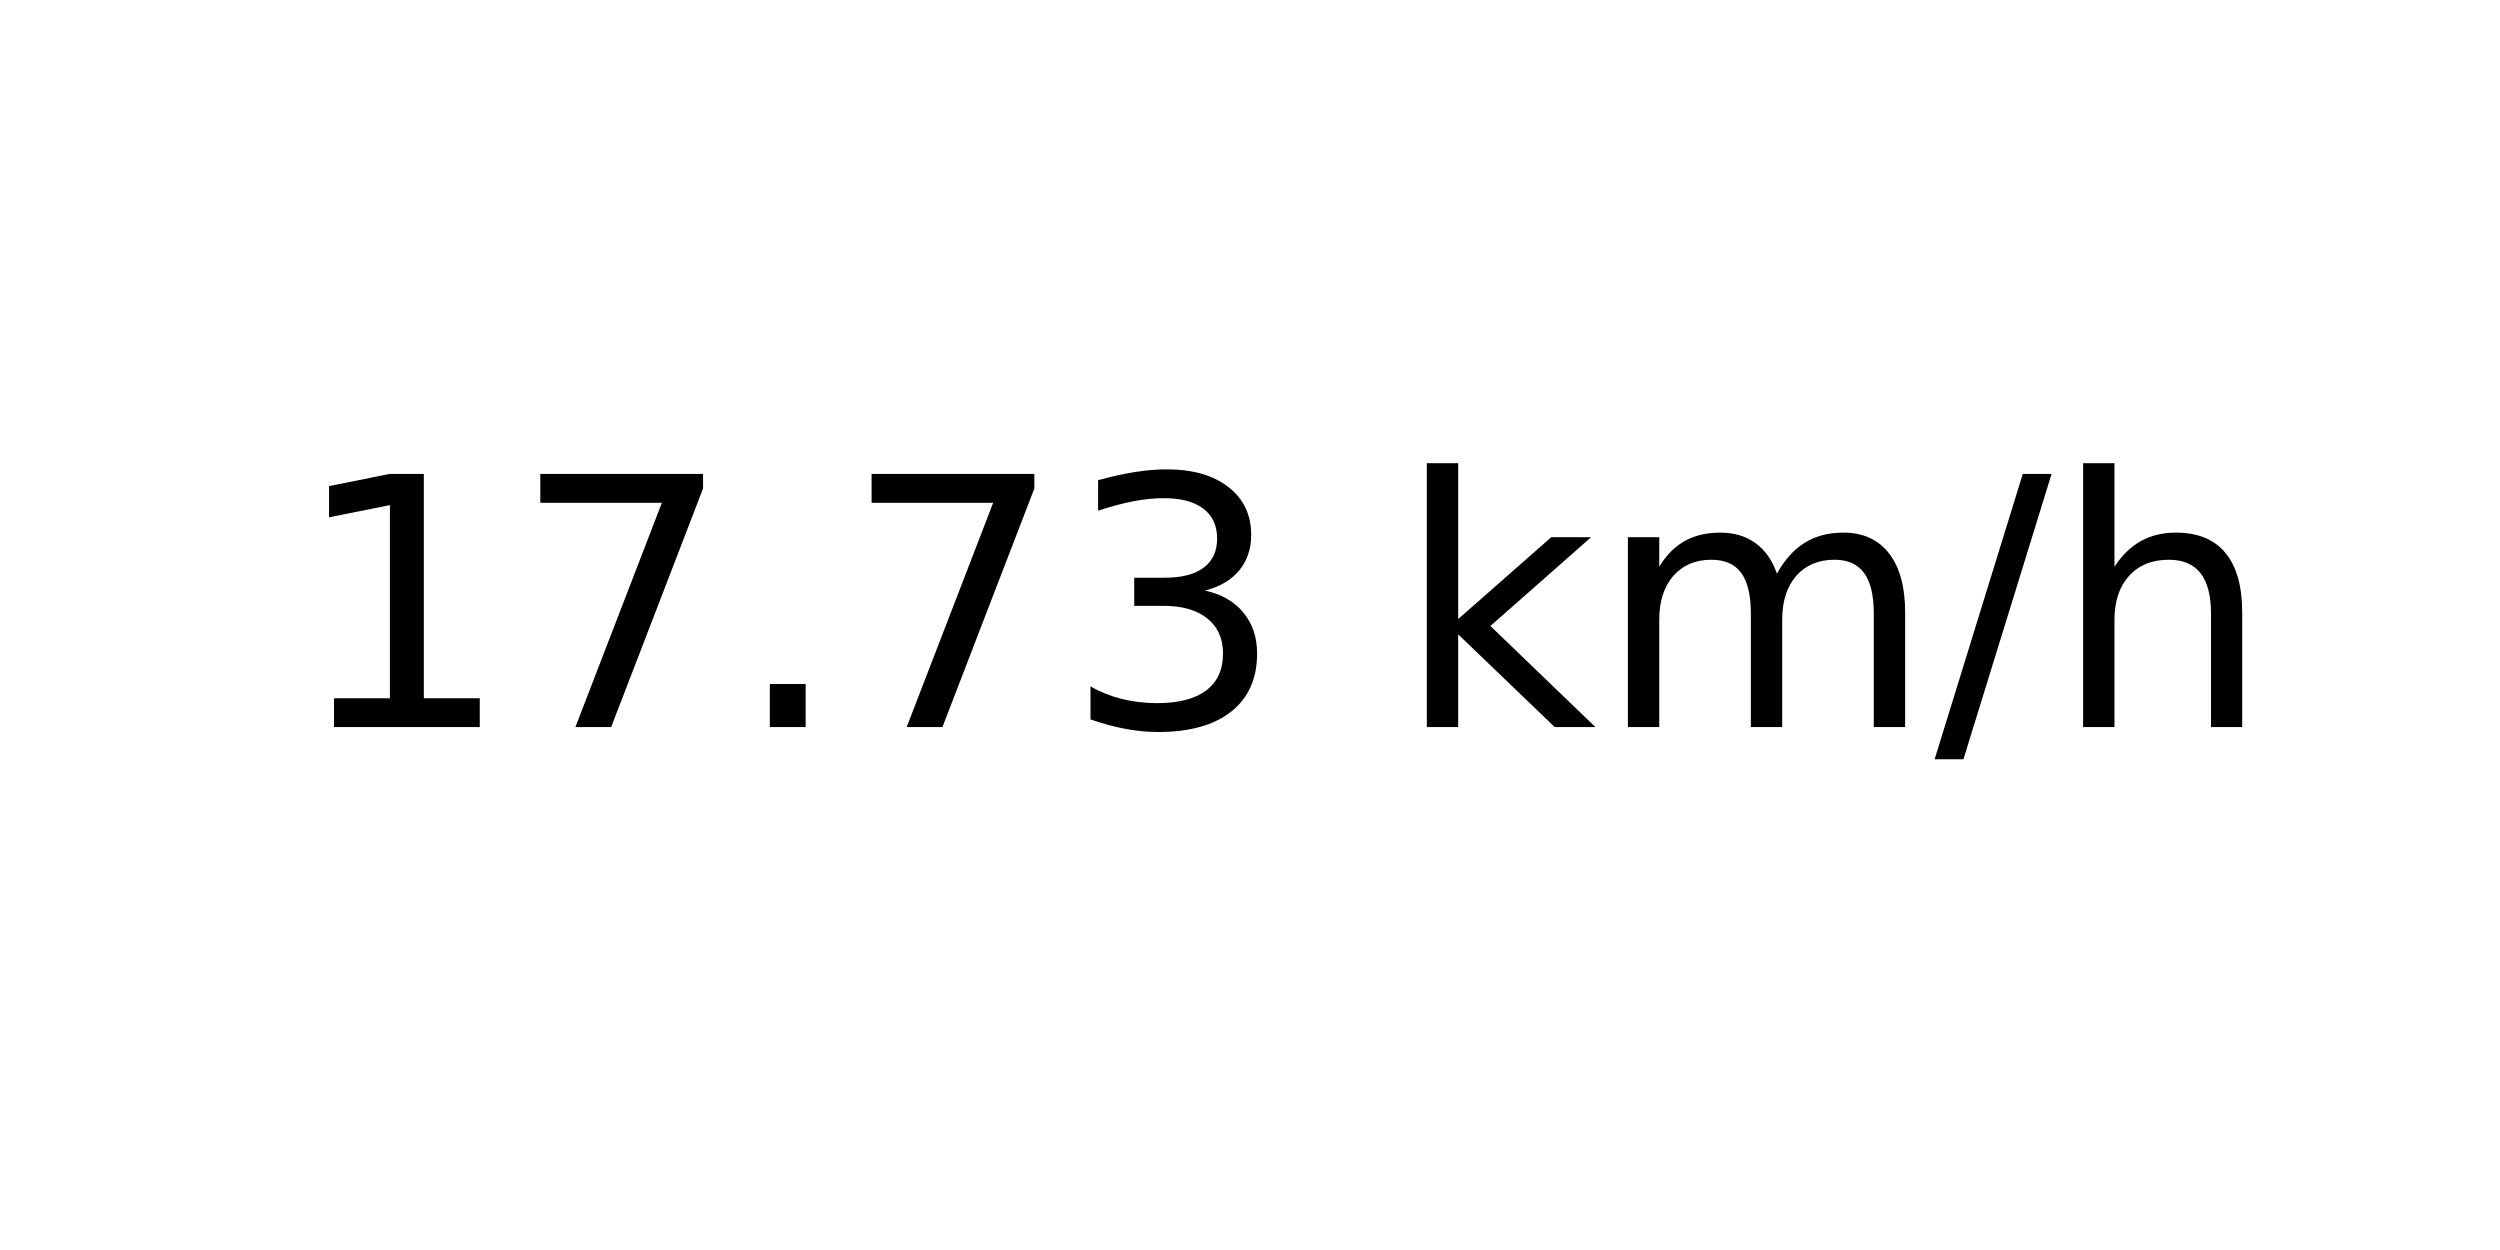
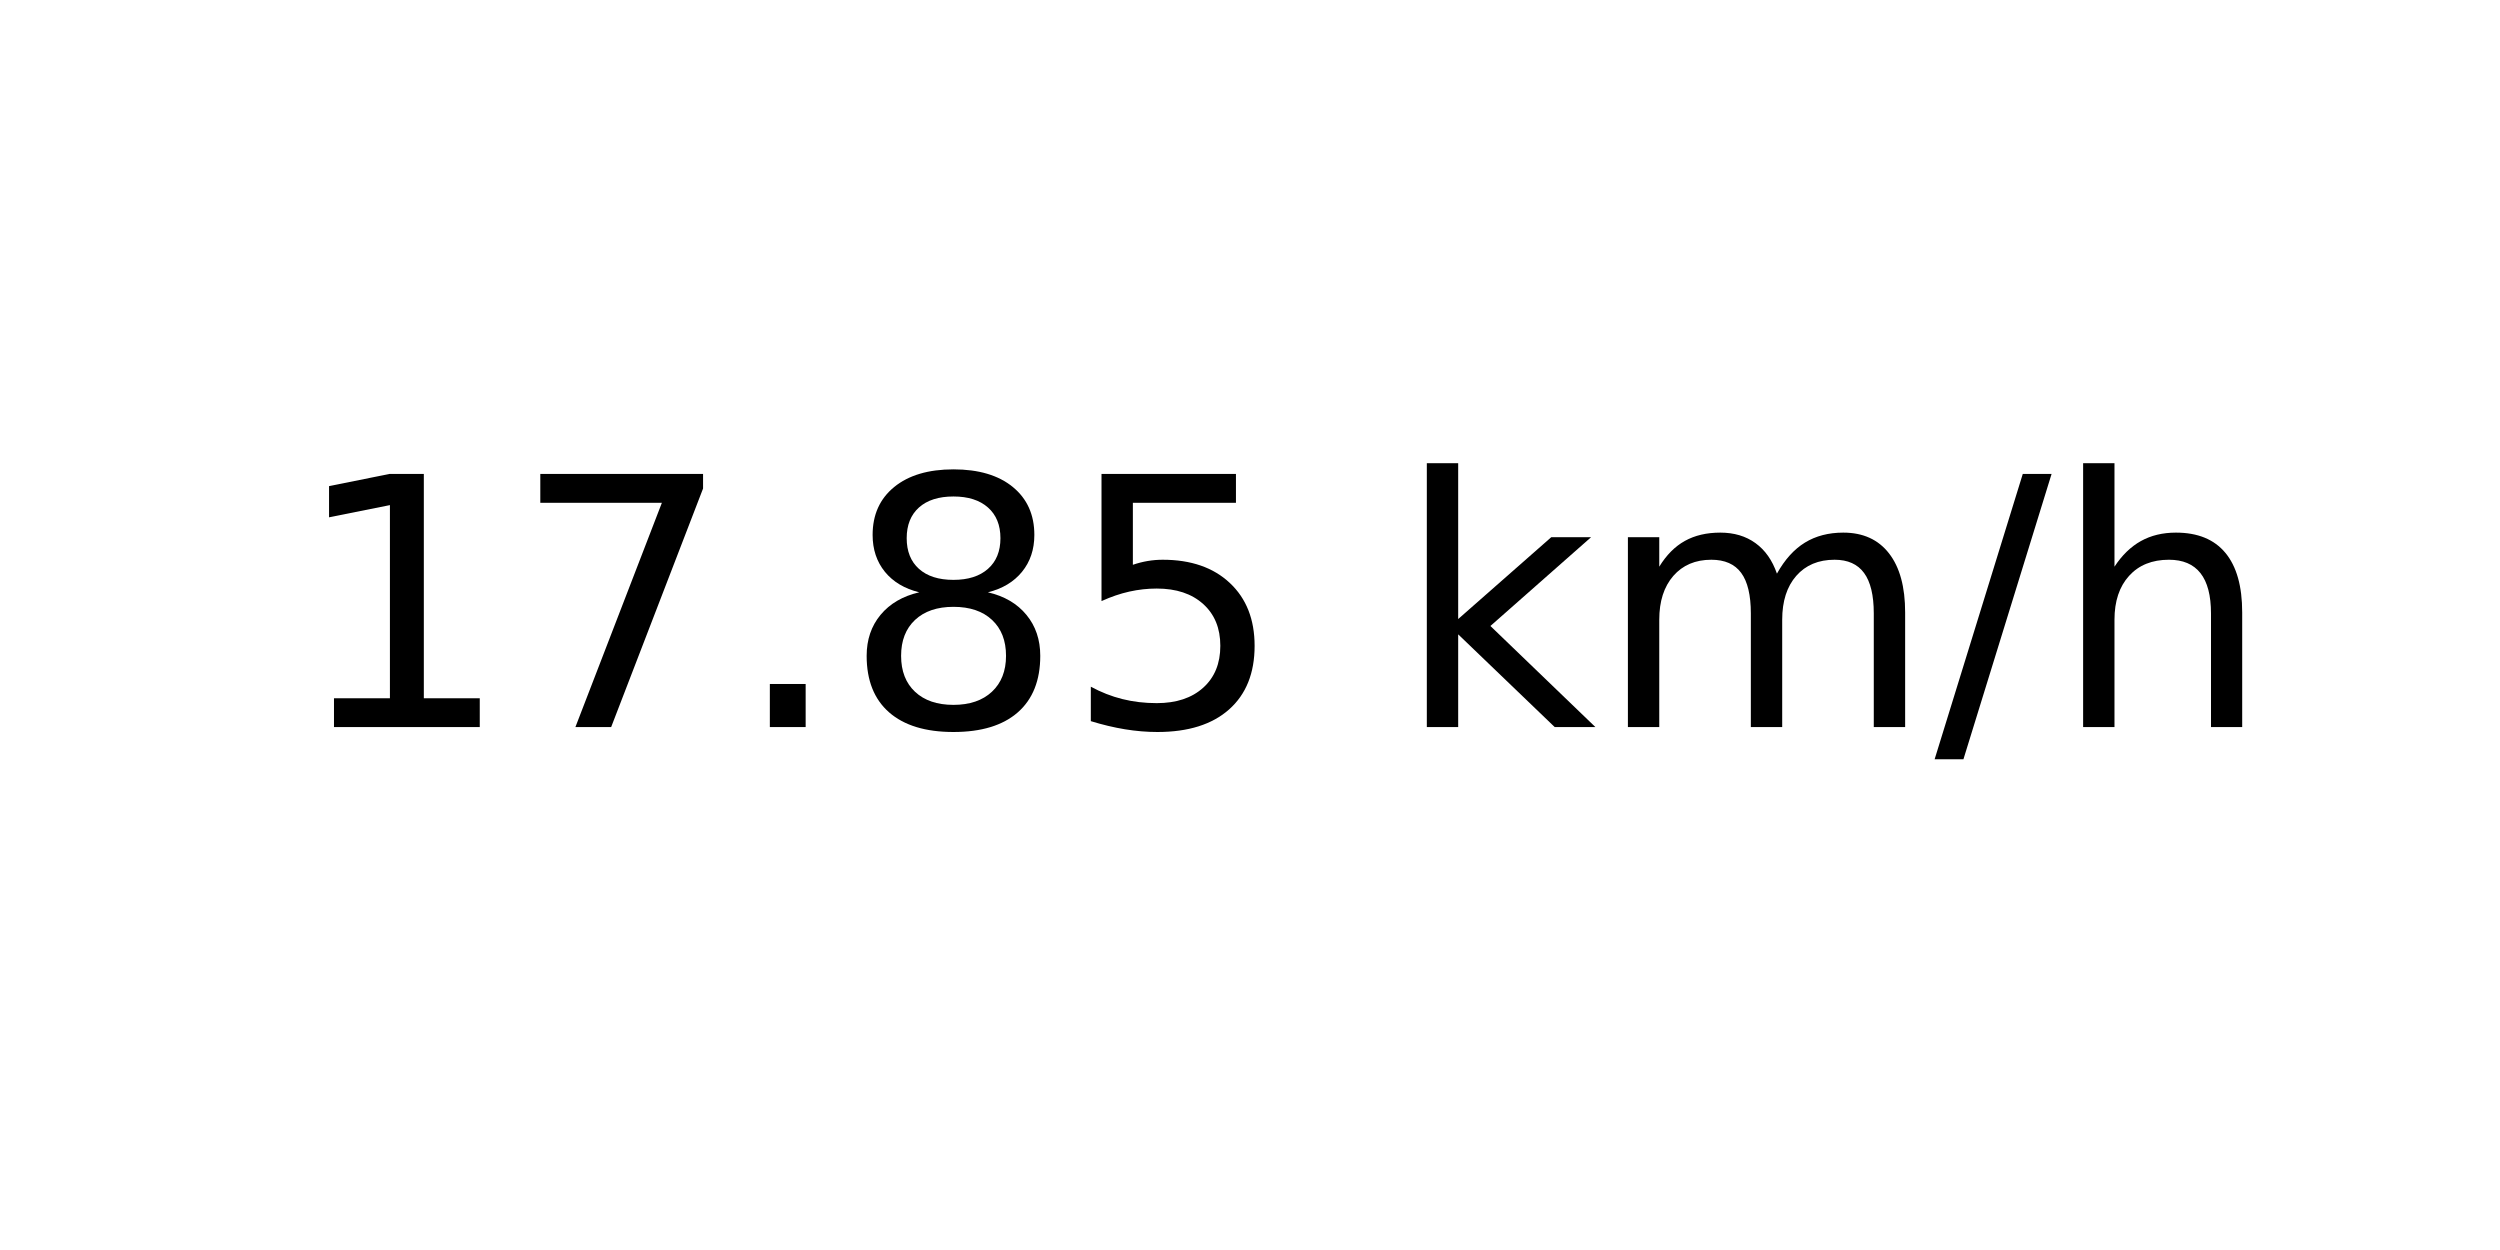
<svg xmlns="http://www.w3.org/2000/svg" xmlns:xlink="http://www.w3.org/1999/xlink" width="72pt" height="36pt" viewBox="0 0 72 36" version="1.1">
  <defs>
    <style type="text/css">*{stroke-linejoin: round; stroke-linecap: butt}</style>
  </defs>
  <g id="figure_1">
    <g id="axes_1">
      <g id="text_1">
        <g transform="translate(8.378125 20.93937) scale(0.1 -0.1)">
          <defs>
            <path id="DejaVuSans-31" d="M 794 531  L 1825 531  L 1825 4091  L 703 3866  L 703 4441  L 1819 4666  L 2450 4666  L 2450 531  L 3481 531  L 3481 0  L 794 0  L 794 531  z " transform="scale(0.015625)" />
            <path id="DejaVuSans-37" d="M 525 4666  L 3525 4666  L 3525 4397  L 1831 0  L 1172 0  L 2766 4134  L 525 4134  L 525 4666  z " transform="scale(0.015625)" />
            <path id="DejaVuSans-2e" d="M 684 794  L 1344 794  L 1344 0  L 684 0  L 684 794  z " transform="scale(0.015625)" />
-             <path id="DejaVuSans-33" d="M 2597 2516  Q 3050 2419 3304 2112  Q 3559 1806 3559 1356  Q 3559 666 3084 287  Q 2609 -91 1734 -91  Q 1441 -91 1130 -33  Q 819 25 488 141  L 488 750  Q 750 597 1062 519  Q 1375 441 1716 441  Q 2309 441 2620 675  Q 2931 909 2931 1356  Q 2931 1769 2642 2001  Q 2353 2234 1838 2234  L 1294 2234  L 1294 2753  L 1863 2753  Q 2328 2753 2575 2939  Q 2822 3125 2822 3475  Q 2822 3834 2567 4026  Q 2313 4219 1838 4219  Q 1578 4219 1281 4162  Q 984 4106 628 3988  L 628 4550  Q 988 4650 1302 4700  Q 1616 4750 1894 4750  Q 2613 4750 3031 4423  Q 3450 4097 3450 3541  Q 3450 3153 3228 2886  Q 3006 2619 2597 2516  z " transform="scale(0.015625)" />
+             <path id="DejaVuSans-38" d="M 2034 2216  Q 1584 2216 1326 1975  Q 1069 1734 1069 1313  Q 1069 891 1326 650  Q 1584 409 2034 409  Q 2484 409 2743 651  Q 3003 894 3003 1313  Q 3003 1734 2745 1975  Q 2488 2216 2034 2216  z M 1403 2484  Q 997 2584 770 2862  Q 544 3141 544 3541  Q 544 4100 942 4425  Q 1341 4750 2034 4750  Q 2731 4750 3128 4425  Q 3525 4100 3525 3541  Q 3525 3141 3298 2862  Q 3072 2584 2669 2484  Q 3125 2378 3379 2068  Q 3634 1759 3634 1313  Q 3634 634 3220 271  Q 2806 -91 2034 -91  Q 1263 -91 848 271  Q 434 634 434 1313  Q 434 1759 690 2068  Q 947 2378 1403 2484  z M 1172 3481  Q 1172 3119 1398 2916  Q 1625 2713 2034 2713  Q 2441 2713 2670 2916  Q 2900 3119 2900 3481  Q 2900 3844 2670 4047  Q 2441 4250 2034 4250  Q 1625 4250 1398 4047  Q 1172 3844 1172 3481  z " transform="scale(0.015625)" />
+             <path id="DejaVuSans-35" d="M 691 4666  L 3169 4666  L 3169 4134  L 1269 4134  L 1269 2991  Q 1406 3038 1543 3061  Q 1681 3084 1819 3084  Q 2600 3084 3056 2656  Q 3513 2228 3513 1497  Q 3513 744 3044 326  Q 2575 -91 1722 -91  Q 1428 -91 1123 -41  Q 819 9 494 109  L 494 744  Q 775 591 1075 516  Q 1375 441 1709 441  Q 2250 441 2565 725  Q 2881 1009 2881 1497  Q 2881 1984 2565 2268  Q 2250 2553 1709 2553  Q 1456 2553 1204 2497  Q 953 2441 691 2322  L 691 4666  z " transform="scale(0.015625)" />
            <path id="DejaVuSans-20" transform="scale(0.015625)" />
            <path id="DejaVuSans-6b" d="M 581 4863  L 1159 4863  L 1159 1991  L 2875 3500  L 3609 3500  L 1753 1863  L 3688 0  L 2938 0  L 1159 1709  L 1159 0  L 581 0  L 581 4863  z " transform="scale(0.015625)" />
            <path id="DejaVuSans-6d" d="M 3328 2828  Q 3544 3216 3844 3400  Q 4144 3584 4550 3584  Q 5097 3584 5394 3201  Q 5691 2819 5691 2113  L 5691 0  L 5113 0  L 5113 2094  Q 5113 2597 4934 2840  Q 4756 3084 4391 3084  Q 3944 3084 3684 2787  Q 3425 2491 3425 1978  L 3425 0  L 2847 0  L 2847 2094  Q 2847 2600 2669 2842  Q 2491 3084 2119 3084  Q 1678 3084 1418 2786  Q 1159 2488 1159 1978  L 1159 0  L 581 0  L 581 3500  L 1159 3500  L 1159 2956  Q 1356 3278 1631 3431  Q 1906 3584 2284 3584  Q 2666 3584 2933 3390  Q 3200 3197 3328 2828  z " transform="scale(0.015625)" />
            <path id="DejaVuSans-2f" d="M 1625 4666  L 2156 4666  L 531 -594  L 0 -594  L 1625 4666  z " transform="scale(0.015625)" />
            <path id="DejaVuSans-68" d="M 3513 2113  L 3513 0  L 2938 0  L 2938 2094  Q 2938 2591 2744 2837  Q 2550 3084 2163 3084  Q 1697 3084 1428 2787  Q 1159 2491 1159 1978  L 1159 0  L 581 0  L 581 4863  L 1159 4863  L 1159 2956  Q 1366 3272 1645 3428  Q 1925 3584 2291 3584  Q 2894 3584 3203 3211  Q 3513 2838 3513 2113  z " transform="scale(0.015625)" />
          </defs>
          <use xlink:href="#DejaVuSans-31" />
          <use xlink:href="#DejaVuSans-37" x="63.623" />
          <use xlink:href="#DejaVuSans-2e" x="127.246" />
-           <use xlink:href="#DejaVuSans-37" x="159.033" />
-           <use xlink:href="#DejaVuSans-33" x="222.656" />
+           <use xlink:href="#DejaVuSans-38" x="159.033" />
+           <use xlink:href="#DejaVuSans-35" x="222.656" />
          <use xlink:href="#DejaVuSans-20" x="286.279" />
          <use xlink:href="#DejaVuSans-6b" x="318.066" />
          <use xlink:href="#DejaVuSans-6d" x="375.977" />
          <use xlink:href="#DejaVuSans-2f" x="473.389" />
          <use xlink:href="#DejaVuSans-68" x="507.08" />
        </g>
      </g>
    </g>
  </g>
</svg>
